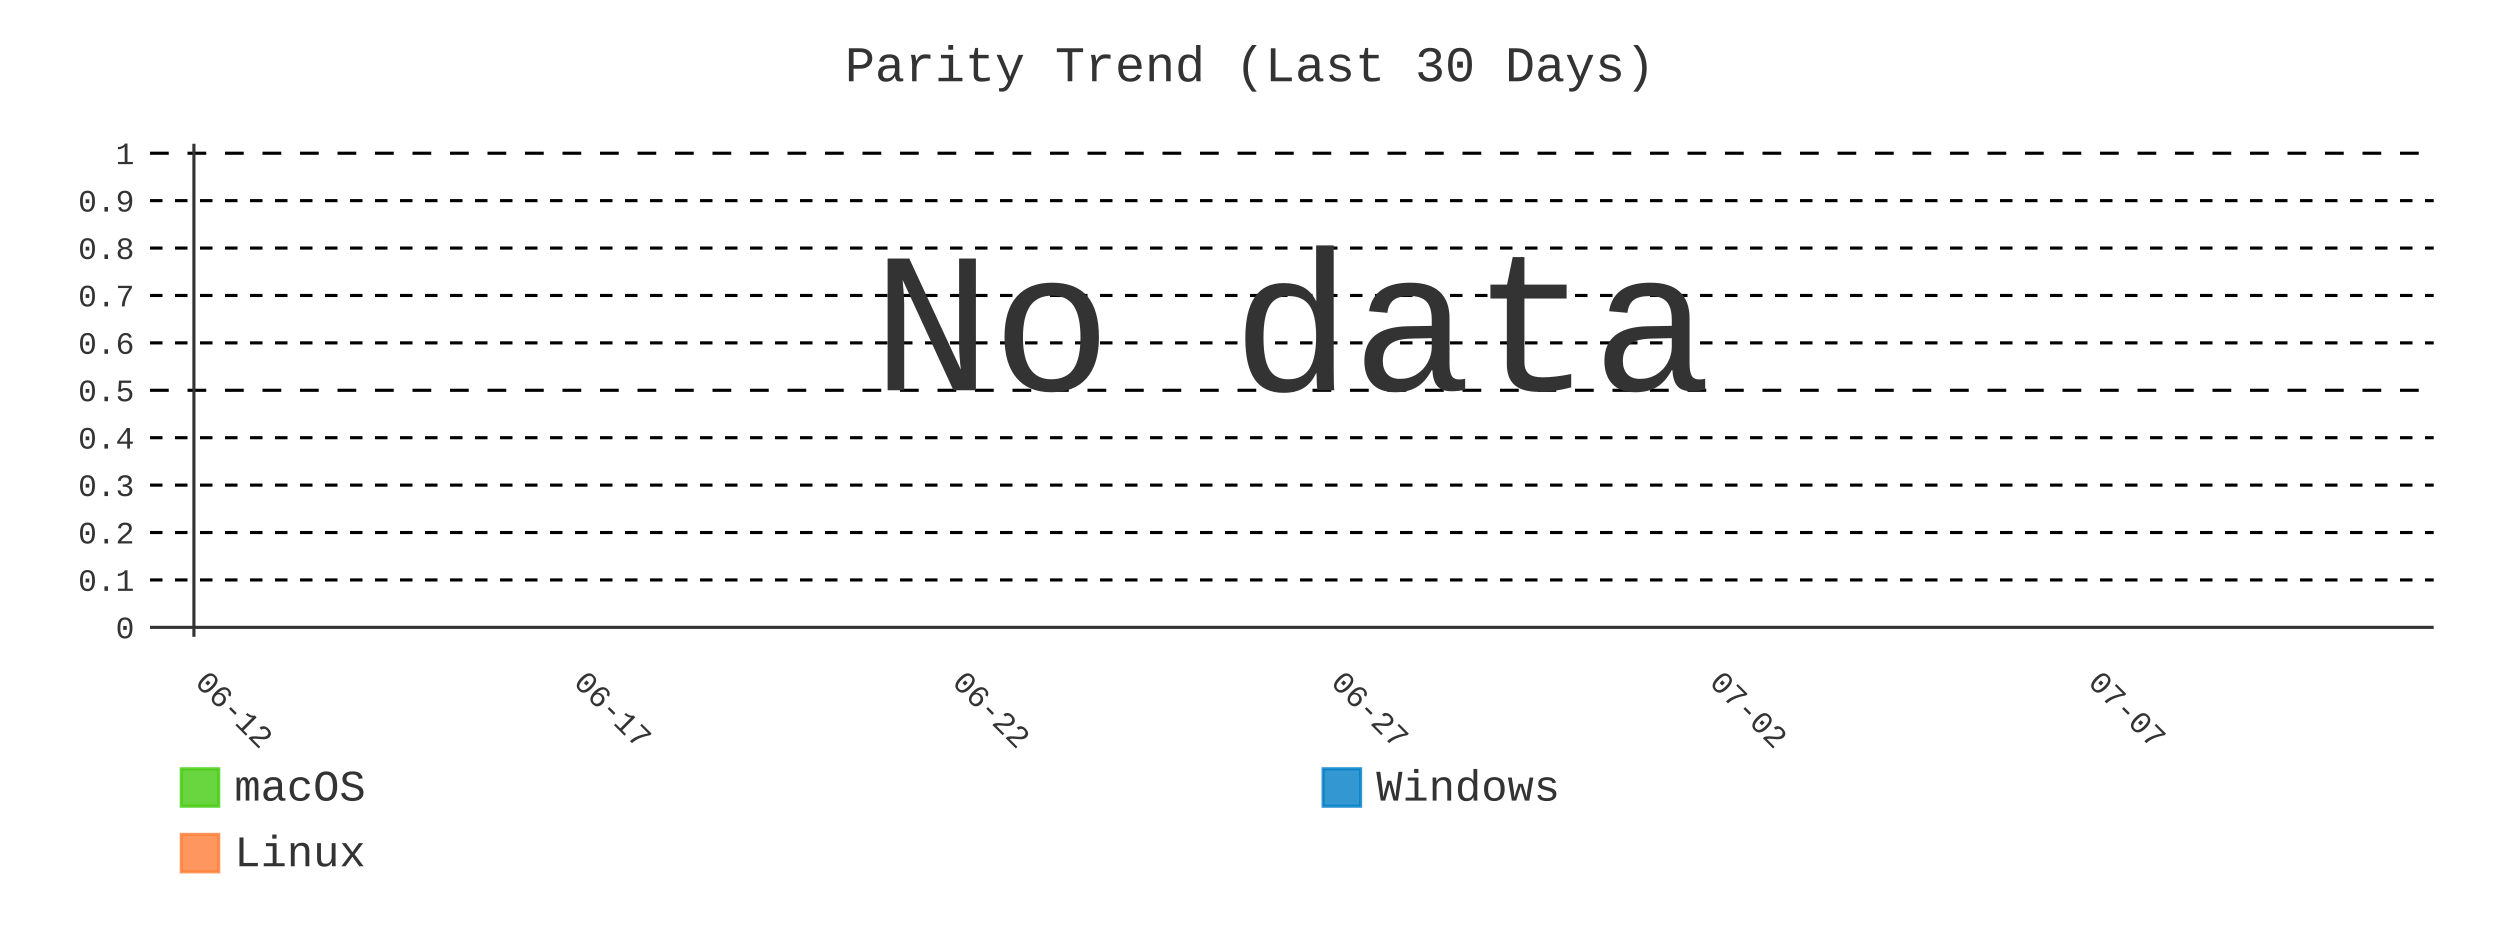
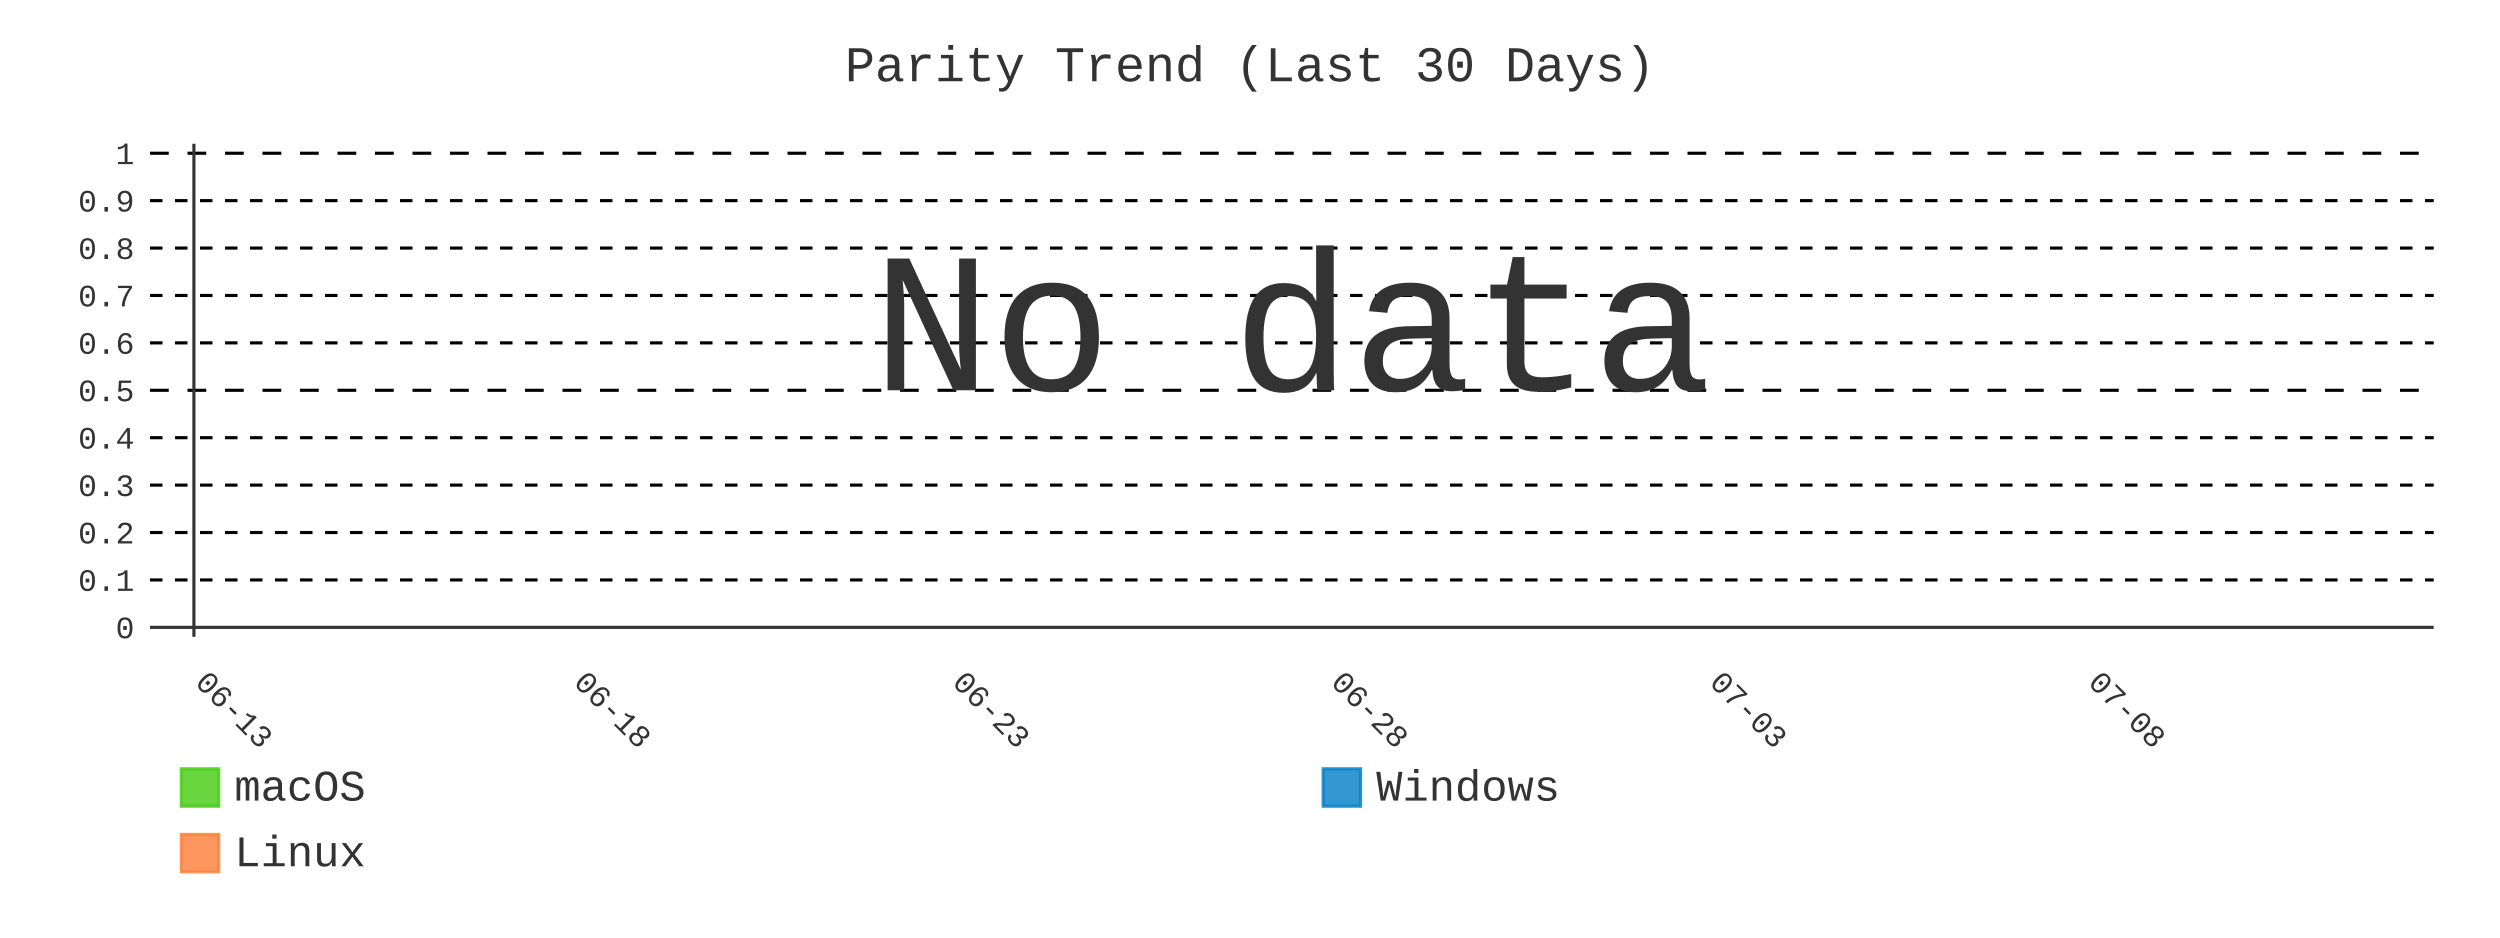
- <svg xmlns="http://www.w3.org/2000/svg" id="chart-c9e6291d-5ef7-491c-aaa0-fecca5777520" class="pygal-chart" viewBox="0 0 800 300">
+ <svg xmlns="http://www.w3.org/2000/svg" id="chart-a654114d-efa5-497e-b37a-a2cf072c2df4" class="pygal-chart" viewBox="0 0 800 300">
  <defs>
-     <style type="text/css">#chart-c9e6291d-5ef7-491c-aaa0-fecca5777520{-webkit-user-select:none;-webkit-font-smoothing:antialiased;font-family:Consolas,"Liberation Mono",Menlo,Courier,monospace}#chart-c9e6291d-5ef7-491c-aaa0-fecca5777520 .title{font-family:Consolas,"Liberation Mono",Menlo,Courier,monospace;font-size:16px}#chart-c9e6291d-5ef7-491c-aaa0-fecca5777520 .legends .legend text{font-family:Consolas,"Liberation Mono",Menlo,Courier,monospace;font-size:14px}#chart-c9e6291d-5ef7-491c-aaa0-fecca5777520 .axis text{font-family:Consolas,"Liberation Mono",Menlo,Courier,monospace;font-size:10px}#chart-c9e6291d-5ef7-491c-aaa0-fecca5777520 .axis text.major{font-family:Consolas,"Liberation Mono",Menlo,Courier,monospace;font-size:10px}#chart-c9e6291d-5ef7-491c-aaa0-fecca5777520 .text-overlay text.value{font-family:Consolas,"Liberation Mono",Menlo,Courier,monospace;font-size:16px}#chart-c9e6291d-5ef7-491c-aaa0-fecca5777520 .text-overlay text.label{font-family:Consolas,"Liberation Mono",Menlo,Courier,monospace;font-size:10px}#chart-c9e6291d-5ef7-491c-aaa0-fecca5777520 .tooltip{font-family:Consolas,"Liberation Mono",Menlo,Courier,monospace;font-size:14px}#chart-c9e6291d-5ef7-491c-aaa0-fecca5777520 text.no_data{font-family:Consolas,"Liberation Mono",Menlo,Courier,monospace;font-size:64px}
- #chart-c9e6291d-5ef7-491c-aaa0-fecca5777520{background-color:transparent}#chart-c9e6291d-5ef7-491c-aaa0-fecca5777520 path,#chart-c9e6291d-5ef7-491c-aaa0-fecca5777520 line,#chart-c9e6291d-5ef7-491c-aaa0-fecca5777520 rect,#chart-c9e6291d-5ef7-491c-aaa0-fecca5777520 circle{-webkit-transition:400ms;-moz-transition:400ms;transition:400ms}#chart-c9e6291d-5ef7-491c-aaa0-fecca5777520 .graph &gt; .background{fill:transparent}#chart-c9e6291d-5ef7-491c-aaa0-fecca5777520 .plot &gt; .background{fill:transparent}#chart-c9e6291d-5ef7-491c-aaa0-fecca5777520 .graph{fill:#333}#chart-c9e6291d-5ef7-491c-aaa0-fecca5777520 text.no_data{fill:#333}#chart-c9e6291d-5ef7-491c-aaa0-fecca5777520 .title{fill:#333}#chart-c9e6291d-5ef7-491c-aaa0-fecca5777520 .legends .legend text{fill:#333}#chart-c9e6291d-5ef7-491c-aaa0-fecca5777520 .legends .legend:hover text{fill:#333}#chart-c9e6291d-5ef7-491c-aaa0-fecca5777520 .axis .line{stroke:#333}#chart-c9e6291d-5ef7-491c-aaa0-fecca5777520 .axis .guide.line{stroke:#666}#chart-c9e6291d-5ef7-491c-aaa0-fecca5777520 .axis .major.line{stroke:#333}#chart-c9e6291d-5ef7-491c-aaa0-fecca5777520 .axis text.major{fill:#333}#chart-c9e6291d-5ef7-491c-aaa0-fecca5777520 .axis.y .guides:hover .guide.line,#chart-c9e6291d-5ef7-491c-aaa0-fecca5777520 .line-graph .axis.x .guides:hover .guide.line,#chart-c9e6291d-5ef7-491c-aaa0-fecca5777520 .stackedline-graph .axis.x .guides:hover .guide.line,#chart-c9e6291d-5ef7-491c-aaa0-fecca5777520 .xy-graph .axis.x .guides:hover .guide.line{stroke:#333}#chart-c9e6291d-5ef7-491c-aaa0-fecca5777520 .axis .guides:hover text{fill:#333}#chart-c9e6291d-5ef7-491c-aaa0-fecca5777520 .reactive{fill-opacity:.8;stroke-opacity:.8;stroke-width:1}#chart-c9e6291d-5ef7-491c-aaa0-fecca5777520 .ci{stroke:#333}#chart-c9e6291d-5ef7-491c-aaa0-fecca5777520 .reactive.active,#chart-c9e6291d-5ef7-491c-aaa0-fecca5777520 .active .reactive{fill-opacity:.9;stroke-opacity:.9;stroke-width:4}#chart-c9e6291d-5ef7-491c-aaa0-fecca5777520 .ci .reactive.active{stroke-width:1.5}#chart-c9e6291d-5ef7-491c-aaa0-fecca5777520 .series text{fill:#333}#chart-c9e6291d-5ef7-491c-aaa0-fecca5777520 .tooltip rect{fill:transparent;stroke:#333;-webkit-transition:opacity 400ms;-moz-transition:opacity 400ms;transition:opacity 400ms}#chart-c9e6291d-5ef7-491c-aaa0-fecca5777520 .tooltip .label{fill:#333}#chart-c9e6291d-5ef7-491c-aaa0-fecca5777520 .tooltip .label{fill:#333}#chart-c9e6291d-5ef7-491c-aaa0-fecca5777520 .tooltip .legend{font-size:.8em;fill:#666}#chart-c9e6291d-5ef7-491c-aaa0-fecca5777520 .tooltip .x_label{font-size:.6em;fill:#333}#chart-c9e6291d-5ef7-491c-aaa0-fecca5777520 .tooltip .xlink{font-size:.5em;text-decoration:underline}#chart-c9e6291d-5ef7-491c-aaa0-fecca5777520 .tooltip .value{font-size:1.5em}#chart-c9e6291d-5ef7-491c-aaa0-fecca5777520 .bound{font-size:.5em}#chart-c9e6291d-5ef7-491c-aaa0-fecca5777520 .max-value{font-size:.75em;fill:#666}#chart-c9e6291d-5ef7-491c-aaa0-fecca5777520 .map-element{fill:transparent;stroke:#666 !important}#chart-c9e6291d-5ef7-491c-aaa0-fecca5777520 .map-element .reactive{fill-opacity:inherit;stroke-opacity:inherit}#chart-c9e6291d-5ef7-491c-aaa0-fecca5777520 .color-0,#chart-c9e6291d-5ef7-491c-aaa0-fecca5777520 .color-0 a:visited{stroke:#4c1;fill:#4c1}#chart-c9e6291d-5ef7-491c-aaa0-fecca5777520 .color-1,#chart-c9e6291d-5ef7-491c-aaa0-fecca5777520 .color-1 a:visited{stroke:#007ec6;fill:#007ec6}#chart-c9e6291d-5ef7-491c-aaa0-fecca5777520 .color-2,#chart-c9e6291d-5ef7-491c-aaa0-fecca5777520 .color-2 a:visited{stroke:#fe7d37;fill:#fe7d37}#chart-c9e6291d-5ef7-491c-aaa0-fecca5777520 .text-overlay .color-0 text{fill:black}#chart-c9e6291d-5ef7-491c-aaa0-fecca5777520 .text-overlay .color-1 text{fill:black}#chart-c9e6291d-5ef7-491c-aaa0-fecca5777520 .text-overlay .color-2 text{fill:black}#chart-c9e6291d-5ef7-491c-aaa0-fecca5777520 .series{stroke-width:2}#chart-c9e6291d-5ef7-491c-aaa0-fecca5777520 .series.serie-0{stroke-width:2}#chart-c9e6291d-5ef7-491c-aaa0-fecca5777520 .series.serie-1{stroke-width:2}#chart-c9e6291d-5ef7-491c-aaa0-fecca5777520 .series.serie-2{stroke-width:2}
- #chart-c9e6291d-5ef7-491c-aaa0-fecca5777520 text.no_data{text-anchor:middle}#chart-c9e6291d-5ef7-491c-aaa0-fecca5777520 .guide.line{fill:none}#chart-c9e6291d-5ef7-491c-aaa0-fecca5777520 .centered{text-anchor:middle}#chart-c9e6291d-5ef7-491c-aaa0-fecca5777520 .title{text-anchor:middle}#chart-c9e6291d-5ef7-491c-aaa0-fecca5777520 .legends .legend text{fill-opacity:1}#chart-c9e6291d-5ef7-491c-aaa0-fecca5777520 .axis.x text{text-anchor:middle}#chart-c9e6291d-5ef7-491c-aaa0-fecca5777520 .axis.x:not(.web) text[transform]{text-anchor:start}#chart-c9e6291d-5ef7-491c-aaa0-fecca5777520 .axis.x:not(.web) text[transform].backwards{text-anchor:end}#chart-c9e6291d-5ef7-491c-aaa0-fecca5777520 .axis.y text{text-anchor:end}#chart-c9e6291d-5ef7-491c-aaa0-fecca5777520 .axis.y text[transform].backwards{text-anchor:start}#chart-c9e6291d-5ef7-491c-aaa0-fecca5777520 .axis.y2 text{text-anchor:start}#chart-c9e6291d-5ef7-491c-aaa0-fecca5777520 .axis.y2 text[transform].backwards{text-anchor:end}#chart-c9e6291d-5ef7-491c-aaa0-fecca5777520 .axis .guide.line{stroke-dasharray:4,4;stroke:black}#chart-c9e6291d-5ef7-491c-aaa0-fecca5777520 .axis .major.guide.line{stroke-dasharray:6,6;stroke:black}#chart-c9e6291d-5ef7-491c-aaa0-fecca5777520 .horizontal .axis.y .guide.line,#chart-c9e6291d-5ef7-491c-aaa0-fecca5777520 .horizontal .axis.y2 .guide.line,#chart-c9e6291d-5ef7-491c-aaa0-fecca5777520 .vertical .axis.x .guide.line{opacity:0}#chart-c9e6291d-5ef7-491c-aaa0-fecca5777520 .horizontal .axis.always_show .guide.line,#chart-c9e6291d-5ef7-491c-aaa0-fecca5777520 .vertical .axis.always_show .guide.line{opacity:1 !important}#chart-c9e6291d-5ef7-491c-aaa0-fecca5777520 .axis.y .guides:hover .guide.line,#chart-c9e6291d-5ef7-491c-aaa0-fecca5777520 .axis.y2 .guides:hover .guide.line,#chart-c9e6291d-5ef7-491c-aaa0-fecca5777520 .axis.x .guides:hover .guide.line{opacity:1}#chart-c9e6291d-5ef7-491c-aaa0-fecca5777520 .axis .guides:hover text{opacity:1}#chart-c9e6291d-5ef7-491c-aaa0-fecca5777520 .nofill{fill:none}#chart-c9e6291d-5ef7-491c-aaa0-fecca5777520 .subtle-fill{fill-opacity:.2}#chart-c9e6291d-5ef7-491c-aaa0-fecca5777520 .dot{stroke-width:1px;fill-opacity:1;stroke-opacity:1}#chart-c9e6291d-5ef7-491c-aaa0-fecca5777520 .dot.active{stroke-width:5px}#chart-c9e6291d-5ef7-491c-aaa0-fecca5777520 .dot.negative{fill:transparent}#chart-c9e6291d-5ef7-491c-aaa0-fecca5777520 text,#chart-c9e6291d-5ef7-491c-aaa0-fecca5777520 tspan{stroke:none !important}#chart-c9e6291d-5ef7-491c-aaa0-fecca5777520 .series text.active{opacity:1}#chart-c9e6291d-5ef7-491c-aaa0-fecca5777520 .tooltip rect{fill-opacity:.95;stroke-width:.5}#chart-c9e6291d-5ef7-491c-aaa0-fecca5777520 .tooltip text{fill-opacity:1}#chart-c9e6291d-5ef7-491c-aaa0-fecca5777520 .showable{visibility:hidden}#chart-c9e6291d-5ef7-491c-aaa0-fecca5777520 .showable.shown{visibility:visible}#chart-c9e6291d-5ef7-491c-aaa0-fecca5777520 .gauge-background{fill:rgba(229,229,229,1);stroke:none}#chart-c9e6291d-5ef7-491c-aaa0-fecca5777520 .bg-lines{stroke:transparent;stroke-width:2px}</style>
+     <style type="text/css">#chart-a654114d-efa5-497e-b37a-a2cf072c2df4{-webkit-user-select:none;-webkit-font-smoothing:antialiased;font-family:Consolas,"Liberation Mono",Menlo,Courier,monospace}#chart-a654114d-efa5-497e-b37a-a2cf072c2df4 .title{font-family:Consolas,"Liberation Mono",Menlo,Courier,monospace;font-size:16px}#chart-a654114d-efa5-497e-b37a-a2cf072c2df4 .legends .legend text{font-family:Consolas,"Liberation Mono",Menlo,Courier,monospace;font-size:14px}#chart-a654114d-efa5-497e-b37a-a2cf072c2df4 .axis text{font-family:Consolas,"Liberation Mono",Menlo,Courier,monospace;font-size:10px}#chart-a654114d-efa5-497e-b37a-a2cf072c2df4 .axis text.major{font-family:Consolas,"Liberation Mono",Menlo,Courier,monospace;font-size:10px}#chart-a654114d-efa5-497e-b37a-a2cf072c2df4 .text-overlay text.value{font-family:Consolas,"Liberation Mono",Menlo,Courier,monospace;font-size:16px}#chart-a654114d-efa5-497e-b37a-a2cf072c2df4 .text-overlay text.label{font-family:Consolas,"Liberation Mono",Menlo,Courier,monospace;font-size:10px}#chart-a654114d-efa5-497e-b37a-a2cf072c2df4 .tooltip{font-family:Consolas,"Liberation Mono",Menlo,Courier,monospace;font-size:14px}#chart-a654114d-efa5-497e-b37a-a2cf072c2df4 text.no_data{font-family:Consolas,"Liberation Mono",Menlo,Courier,monospace;font-size:64px}
+ #chart-a654114d-efa5-497e-b37a-a2cf072c2df4{background-color:transparent}#chart-a654114d-efa5-497e-b37a-a2cf072c2df4 path,#chart-a654114d-efa5-497e-b37a-a2cf072c2df4 line,#chart-a654114d-efa5-497e-b37a-a2cf072c2df4 rect,#chart-a654114d-efa5-497e-b37a-a2cf072c2df4 circle{-webkit-transition:400ms;-moz-transition:400ms;transition:400ms}#chart-a654114d-efa5-497e-b37a-a2cf072c2df4 .graph &gt; .background{fill:transparent}#chart-a654114d-efa5-497e-b37a-a2cf072c2df4 .plot &gt; .background{fill:transparent}#chart-a654114d-efa5-497e-b37a-a2cf072c2df4 .graph{fill:#333}#chart-a654114d-efa5-497e-b37a-a2cf072c2df4 text.no_data{fill:#333}#chart-a654114d-efa5-497e-b37a-a2cf072c2df4 .title{fill:#333}#chart-a654114d-efa5-497e-b37a-a2cf072c2df4 .legends .legend text{fill:#333}#chart-a654114d-efa5-497e-b37a-a2cf072c2df4 .legends .legend:hover text{fill:#333}#chart-a654114d-efa5-497e-b37a-a2cf072c2df4 .axis .line{stroke:#333}#chart-a654114d-efa5-497e-b37a-a2cf072c2df4 .axis .guide.line{stroke:#666}#chart-a654114d-efa5-497e-b37a-a2cf072c2df4 .axis .major.line{stroke:#333}#chart-a654114d-efa5-497e-b37a-a2cf072c2df4 .axis text.major{fill:#333}#chart-a654114d-efa5-497e-b37a-a2cf072c2df4 .axis.y .guides:hover .guide.line,#chart-a654114d-efa5-497e-b37a-a2cf072c2df4 .line-graph .axis.x .guides:hover .guide.line,#chart-a654114d-efa5-497e-b37a-a2cf072c2df4 .stackedline-graph .axis.x .guides:hover .guide.line,#chart-a654114d-efa5-497e-b37a-a2cf072c2df4 .xy-graph .axis.x .guides:hover .guide.line{stroke:#333}#chart-a654114d-efa5-497e-b37a-a2cf072c2df4 .axis .guides:hover text{fill:#333}#chart-a654114d-efa5-497e-b37a-a2cf072c2df4 .reactive{fill-opacity:.8;stroke-opacity:.8;stroke-width:1}#chart-a654114d-efa5-497e-b37a-a2cf072c2df4 .ci{stroke:#333}#chart-a654114d-efa5-497e-b37a-a2cf072c2df4 .reactive.active,#chart-a654114d-efa5-497e-b37a-a2cf072c2df4 .active .reactive{fill-opacity:.9;stroke-opacity:.9;stroke-width:4}#chart-a654114d-efa5-497e-b37a-a2cf072c2df4 .ci .reactive.active{stroke-width:1.5}#chart-a654114d-efa5-497e-b37a-a2cf072c2df4 .series text{fill:#333}#chart-a654114d-efa5-497e-b37a-a2cf072c2df4 .tooltip rect{fill:transparent;stroke:#333;-webkit-transition:opacity 400ms;-moz-transition:opacity 400ms;transition:opacity 400ms}#chart-a654114d-efa5-497e-b37a-a2cf072c2df4 .tooltip .label{fill:#333}#chart-a654114d-efa5-497e-b37a-a2cf072c2df4 .tooltip .label{fill:#333}#chart-a654114d-efa5-497e-b37a-a2cf072c2df4 .tooltip .legend{font-size:.8em;fill:#666}#chart-a654114d-efa5-497e-b37a-a2cf072c2df4 .tooltip .x_label{font-size:.6em;fill:#333}#chart-a654114d-efa5-497e-b37a-a2cf072c2df4 .tooltip .xlink{font-size:.5em;text-decoration:underline}#chart-a654114d-efa5-497e-b37a-a2cf072c2df4 .tooltip .value{font-size:1.5em}#chart-a654114d-efa5-497e-b37a-a2cf072c2df4 .bound{font-size:.5em}#chart-a654114d-efa5-497e-b37a-a2cf072c2df4 .max-value{font-size:.75em;fill:#666}#chart-a654114d-efa5-497e-b37a-a2cf072c2df4 .map-element{fill:transparent;stroke:#666 !important}#chart-a654114d-efa5-497e-b37a-a2cf072c2df4 .map-element .reactive{fill-opacity:inherit;stroke-opacity:inherit}#chart-a654114d-efa5-497e-b37a-a2cf072c2df4 .color-0,#chart-a654114d-efa5-497e-b37a-a2cf072c2df4 .color-0 a:visited{stroke:#4c1;fill:#4c1}#chart-a654114d-efa5-497e-b37a-a2cf072c2df4 .color-1,#chart-a654114d-efa5-497e-b37a-a2cf072c2df4 .color-1 a:visited{stroke:#007ec6;fill:#007ec6}#chart-a654114d-efa5-497e-b37a-a2cf072c2df4 .color-2,#chart-a654114d-efa5-497e-b37a-a2cf072c2df4 .color-2 a:visited{stroke:#fe7d37;fill:#fe7d37}#chart-a654114d-efa5-497e-b37a-a2cf072c2df4 .text-overlay .color-0 text{fill:black}#chart-a654114d-efa5-497e-b37a-a2cf072c2df4 .text-overlay .color-1 text{fill:black}#chart-a654114d-efa5-497e-b37a-a2cf072c2df4 .text-overlay .color-2 text{fill:black}#chart-a654114d-efa5-497e-b37a-a2cf072c2df4 .series{stroke-width:2}#chart-a654114d-efa5-497e-b37a-a2cf072c2df4 .series.serie-0{stroke-width:2}#chart-a654114d-efa5-497e-b37a-a2cf072c2df4 .series.serie-1{stroke-width:2}#chart-a654114d-efa5-497e-b37a-a2cf072c2df4 .series.serie-2{stroke-width:2}
+ #chart-a654114d-efa5-497e-b37a-a2cf072c2df4 text.no_data{text-anchor:middle}#chart-a654114d-efa5-497e-b37a-a2cf072c2df4 .guide.line{fill:none}#chart-a654114d-efa5-497e-b37a-a2cf072c2df4 .centered{text-anchor:middle}#chart-a654114d-efa5-497e-b37a-a2cf072c2df4 .title{text-anchor:middle}#chart-a654114d-efa5-497e-b37a-a2cf072c2df4 .legends .legend text{fill-opacity:1}#chart-a654114d-efa5-497e-b37a-a2cf072c2df4 .axis.x text{text-anchor:middle}#chart-a654114d-efa5-497e-b37a-a2cf072c2df4 .axis.x:not(.web) text[transform]{text-anchor:start}#chart-a654114d-efa5-497e-b37a-a2cf072c2df4 .axis.x:not(.web) text[transform].backwards{text-anchor:end}#chart-a654114d-efa5-497e-b37a-a2cf072c2df4 .axis.y text{text-anchor:end}#chart-a654114d-efa5-497e-b37a-a2cf072c2df4 .axis.y text[transform].backwards{text-anchor:start}#chart-a654114d-efa5-497e-b37a-a2cf072c2df4 .axis.y2 text{text-anchor:start}#chart-a654114d-efa5-497e-b37a-a2cf072c2df4 .axis.y2 text[transform].backwards{text-anchor:end}#chart-a654114d-efa5-497e-b37a-a2cf072c2df4 .axis .guide.line{stroke-dasharray:4,4;stroke:black}#chart-a654114d-efa5-497e-b37a-a2cf072c2df4 .axis .major.guide.line{stroke-dasharray:6,6;stroke:black}#chart-a654114d-efa5-497e-b37a-a2cf072c2df4 .horizontal .axis.y .guide.line,#chart-a654114d-efa5-497e-b37a-a2cf072c2df4 .horizontal .axis.y2 .guide.line,#chart-a654114d-efa5-497e-b37a-a2cf072c2df4 .vertical .axis.x .guide.line{opacity:0}#chart-a654114d-efa5-497e-b37a-a2cf072c2df4 .horizontal .axis.always_show .guide.line,#chart-a654114d-efa5-497e-b37a-a2cf072c2df4 .vertical .axis.always_show .guide.line{opacity:1 !important}#chart-a654114d-efa5-497e-b37a-a2cf072c2df4 .axis.y .guides:hover .guide.line,#chart-a654114d-efa5-497e-b37a-a2cf072c2df4 .axis.y2 .guides:hover .guide.line,#chart-a654114d-efa5-497e-b37a-a2cf072c2df4 .axis.x .guides:hover .guide.line{opacity:1}#chart-a654114d-efa5-497e-b37a-a2cf072c2df4 .axis .guides:hover text{opacity:1}#chart-a654114d-efa5-497e-b37a-a2cf072c2df4 .nofill{fill:none}#chart-a654114d-efa5-497e-b37a-a2cf072c2df4 .subtle-fill{fill-opacity:.2}#chart-a654114d-efa5-497e-b37a-a2cf072c2df4 .dot{stroke-width:1px;fill-opacity:1;stroke-opacity:1}#chart-a654114d-efa5-497e-b37a-a2cf072c2df4 .dot.active{stroke-width:5px}#chart-a654114d-efa5-497e-b37a-a2cf072c2df4 .dot.negative{fill:transparent}#chart-a654114d-efa5-497e-b37a-a2cf072c2df4 text,#chart-a654114d-efa5-497e-b37a-a2cf072c2df4 tspan{stroke:none !important}#chart-a654114d-efa5-497e-b37a-a2cf072c2df4 .series text.active{opacity:1}#chart-a654114d-efa5-497e-b37a-a2cf072c2df4 .tooltip rect{fill-opacity:.95;stroke-width:.5}#chart-a654114d-efa5-497e-b37a-a2cf072c2df4 .tooltip text{fill-opacity:1}#chart-a654114d-efa5-497e-b37a-a2cf072c2df4 .showable{visibility:hidden}#chart-a654114d-efa5-497e-b37a-a2cf072c2df4 .showable.shown{visibility:visible}#chart-a654114d-efa5-497e-b37a-a2cf072c2df4 .gauge-background{fill:rgba(229,229,229,1);stroke:none}#chart-a654114d-efa5-497e-b37a-a2cf072c2df4 .bg-lines{stroke:transparent;stroke-width:2px}</style>
  </defs>
  <g class="graph line-graph vertical">
    <rect x="0" y="0" width="800" height="300" class="background" />
    <g transform="translate(48, 46)" class="plot">
      <rect x="0" y="0" width="730.787" height="157.787" class="background" />
      <g class="axis y always_show">
        <g class="guides">
          <path d="M0 154.752 h730.787" class="axis major line" />
          <text x="-5" y="158.252" class="major">0</text>
        </g>
        <g class="guides">
          <path d="M0 139.581 h730.787" class="guide line" />
          <text x="-5" y="143.081" class="">0.1</text>
        </g>
        <g class="guides">
          <path d="M0 124.409 h730.787" class="guide line" />
          <text x="-5" y="127.909" class="">0.2</text>
        </g>
        <g class="guides">
          <path d="M0 109.237 h730.787" class="guide line" />
          <text x="-5" y="112.737" class="">0.3</text>
        </g>
        <g class="guides">
          <path d="M0 94.065 h730.787" class="guide line" />
          <text x="-5" y="97.565" class="">0.4</text>
        </g>
        <g class="guides">
          <path d="M0 78.893 h730.787" class="major guide line" />
          <text x="-5" y="82.393" class="major">0.5</text>
        </g>
        <g class="guides">
          <path d="M0 63.722 h730.787" class="guide line" />
          <text x="-5" y="67.222" class="">0.6</text>
        </g>
        <g class="guides">
          <path d="M0 48.55 h730.787" class="guide line" />
          <text x="-5" y="52.05" class="">0.7</text>
        </g>
        <g class="guides">
          <path d="M0 33.378 h730.787" class="guide line" />
          <text x="-5" y="36.878" class="">0.8</text>
        </g>
        <g class="guides">
          <path d="M0 18.206 h730.787" class="guide line" />
          <text x="-5" y="21.706" class="">0.9</text>
        </g>
        <g class="guides">
          <path d="M0 3.034 h730.787" class="major guide line" />
          <text x="-5" y="6.534" class="major">1</text>
        </g>
      </g>
      <g class="axis x">
        <g class="guides">
          <path d="M14.054 0 v157.787" class="major line" />
-           <text x="14.054" y="172.787" class="major" transform="rotate(45 14.05359 172.7868)">06-12</text>
+           <text x="14.054" y="172.787" class="major" transform="rotate(45 14.05359 172.7868)">06-13</text>
        </g>
        <g class="guides">
          <path d="M135.205 0 v157.787" class="major guide line" />
-           <text x="135.205" y="172.787" class="major" transform="rotate(45 135.2052 172.7868)">06-17</text>
+           <text x="135.205" y="172.787" class="major" transform="rotate(45 135.2052 172.7868)">06-18</text>
        </g>
        <g class="guides">
          <path d="M256.357 0 v157.787" class="major guide line" />
-           <text x="256.357" y="172.787" class="major" transform="rotate(45 256.3569 172.7868)">06-22</text>
+           <text x="256.357" y="172.787" class="major" transform="rotate(45 256.3569 172.7868)">06-23</text>
        </g>
        <g class="guides">
          <path d="M377.509 0 v157.787" class="major guide line" />
-           <text x="377.509" y="172.787" class="major" transform="rotate(45 377.5086 172.7868)">06-27</text>
+           <text x="377.509" y="172.787" class="major" transform="rotate(45 377.5086 172.7868)">06-28</text>
        </g>
        <g class="guides">
          <path d="M498.66 0 v157.787" class="major guide line" />
-           <text x="498.66" y="172.787" class="major" transform="rotate(45 498.6602 172.7868)">07-02</text>
+           <text x="498.66" y="172.787" class="major" transform="rotate(45 498.6602 172.7868)">07-03</text>
        </g>
        <g class="guides">
          <path d="M619.812 0 v157.787" class="major guide line" />
-           <text x="619.812" y="172.787" class="major" transform="rotate(45 619.8119 172.7868)">07-07</text>
+           <text x="619.812" y="172.787" class="major" transform="rotate(45 619.8119 172.7868)">07-08</text>
        </g>
      </g>
    </g>
    <g class="titles">
      <text x="400.0" y="26" class="title plot_title">Parity Trend (Last 30 Days)</text>
    </g>
    <g transform="translate(48, 46)" class="plot overlay" />
    <g transform="translate(48, 46)" class="plot text-overlay">
      <text x="365.393" y="78.893" class="no_data">No data</text>
    </g>
    <g transform="translate(48, 46)" class="plot tooltip-overlay">
      <g transform="translate(0 0)" style="opacity: 0" class="tooltip">
        <rect rx="0" ry="0" width="0" height="0" class="tooltip-box" />
        <g class="text" />
      </g>
    </g>
    <g transform="translate(58, 245)" class="legends">
      <g id="activate-serie-0" class="legend reactive activate-serie">
        <rect x="0.0" y="1.0" width="12" height="12" class="color-0 reactive" />
        <text x="17.0" y="11.2">macOS</text>
      </g>
      <g id="activate-serie-1" class="legend reactive activate-serie">
        <rect x="365.393" y="1.0" width="12" height="12" class="color-1 reactive" />
        <text x="382.393" y="11.2">Windows</text>
      </g>
      <g id="activate-serie-2" class="legend reactive activate-serie">
        <rect x="0.0" y="22.0" width="12" height="12" class="color-2 reactive" />
        <text x="17.0" y="32.2">Linux</text>
      </g>
    </g>
  </g>
</svg>
